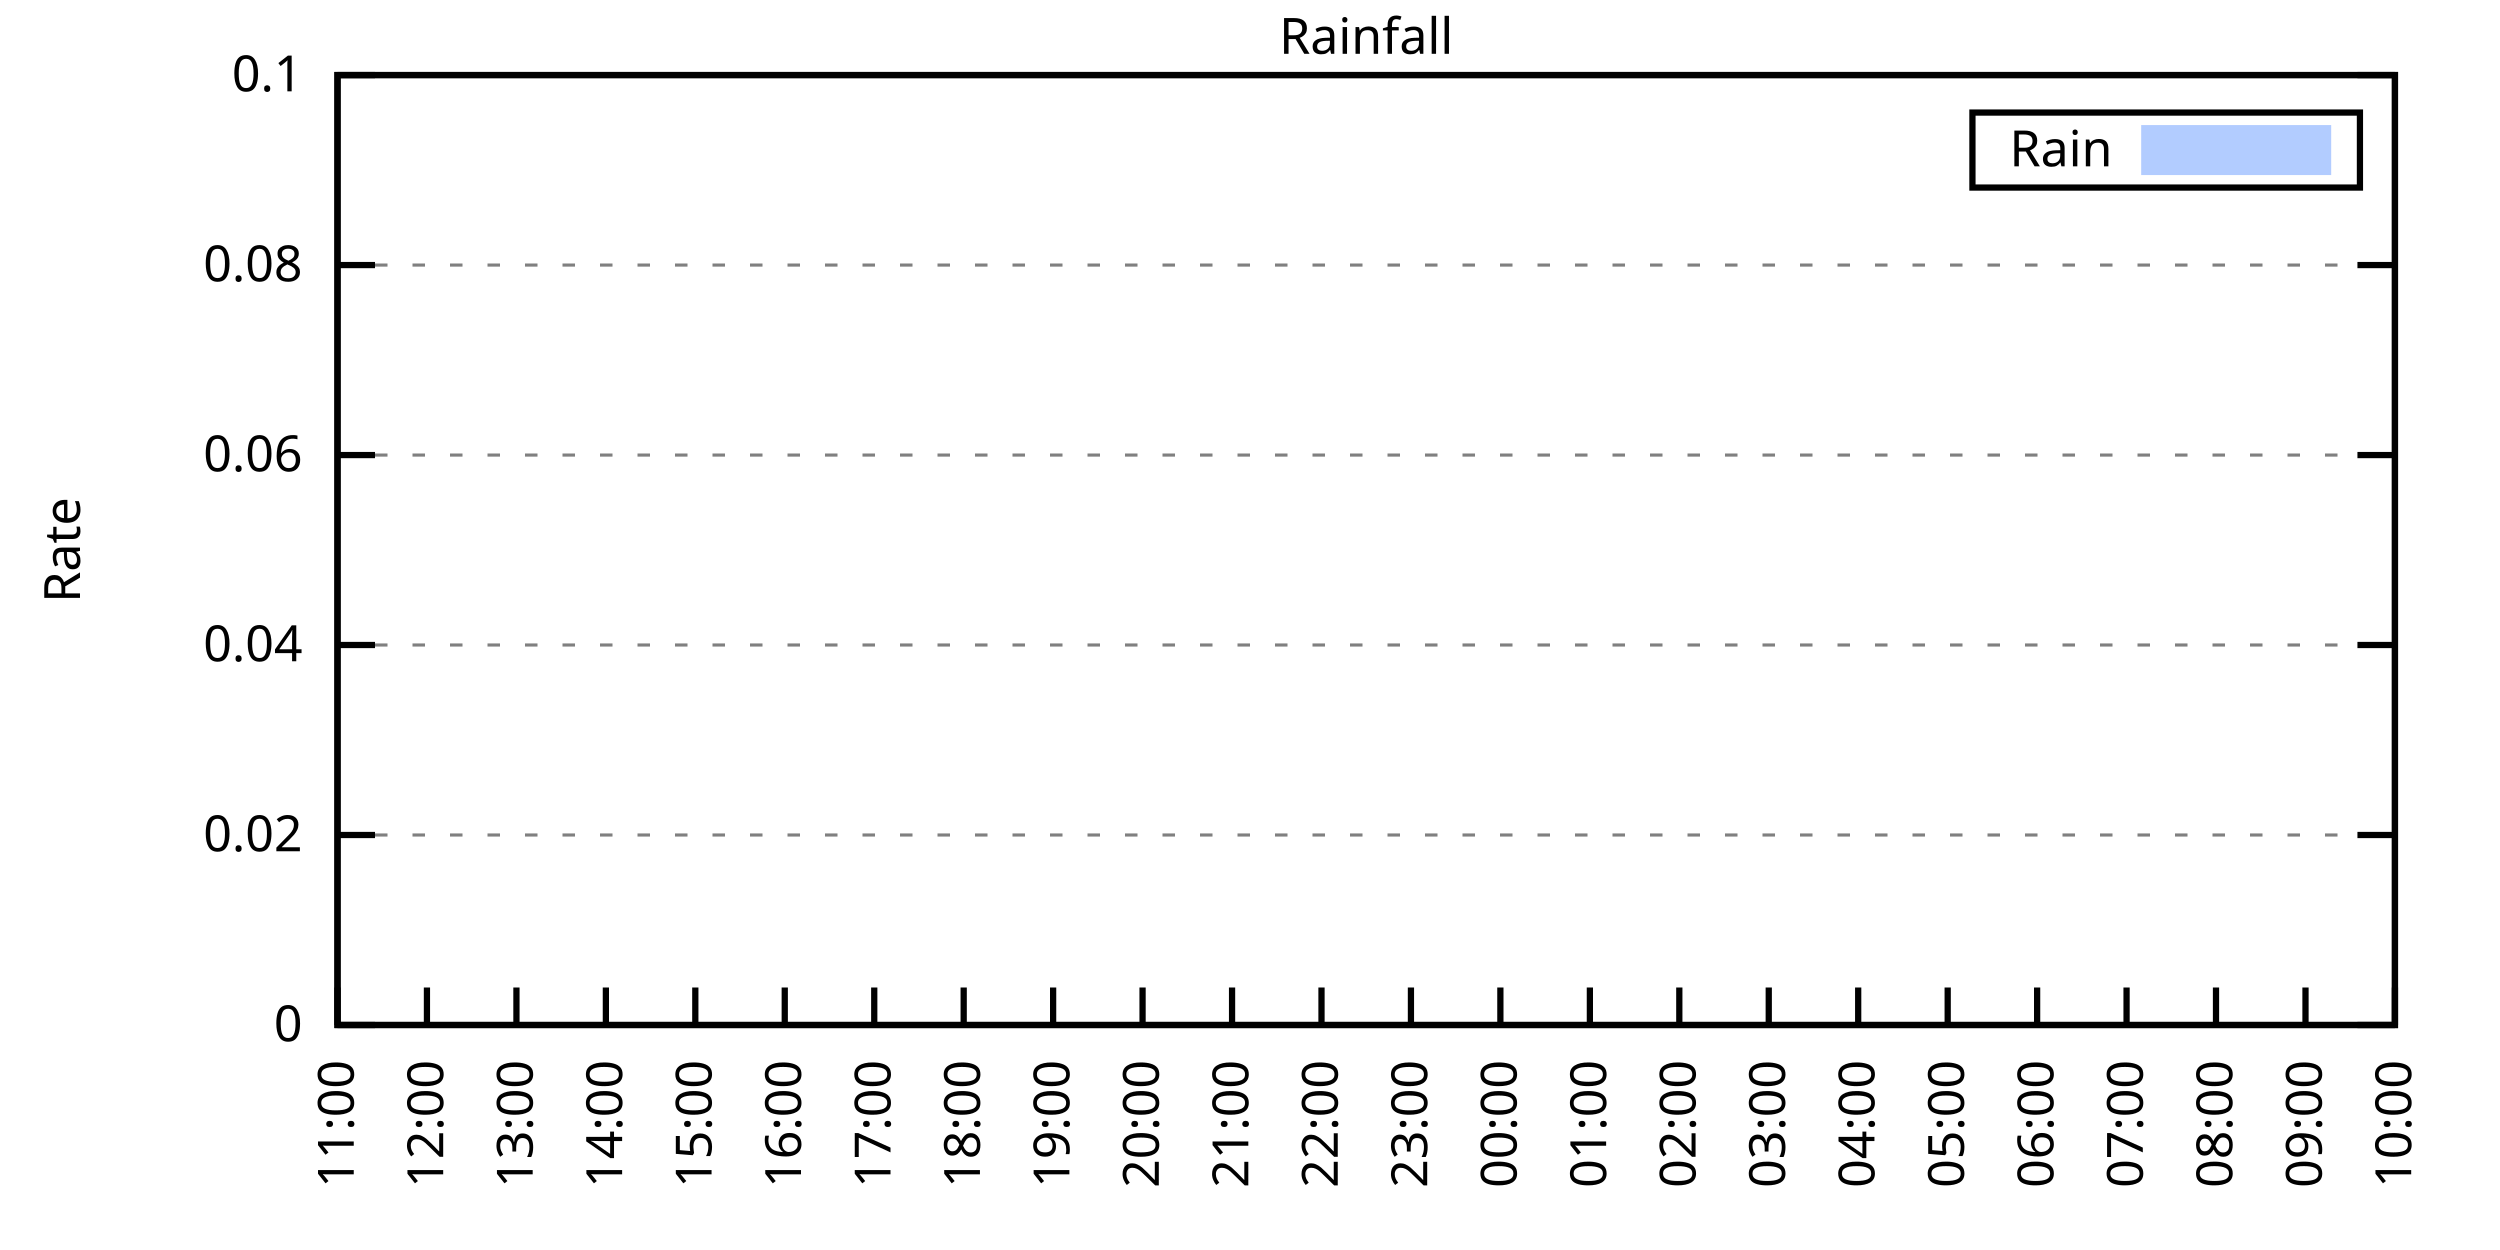
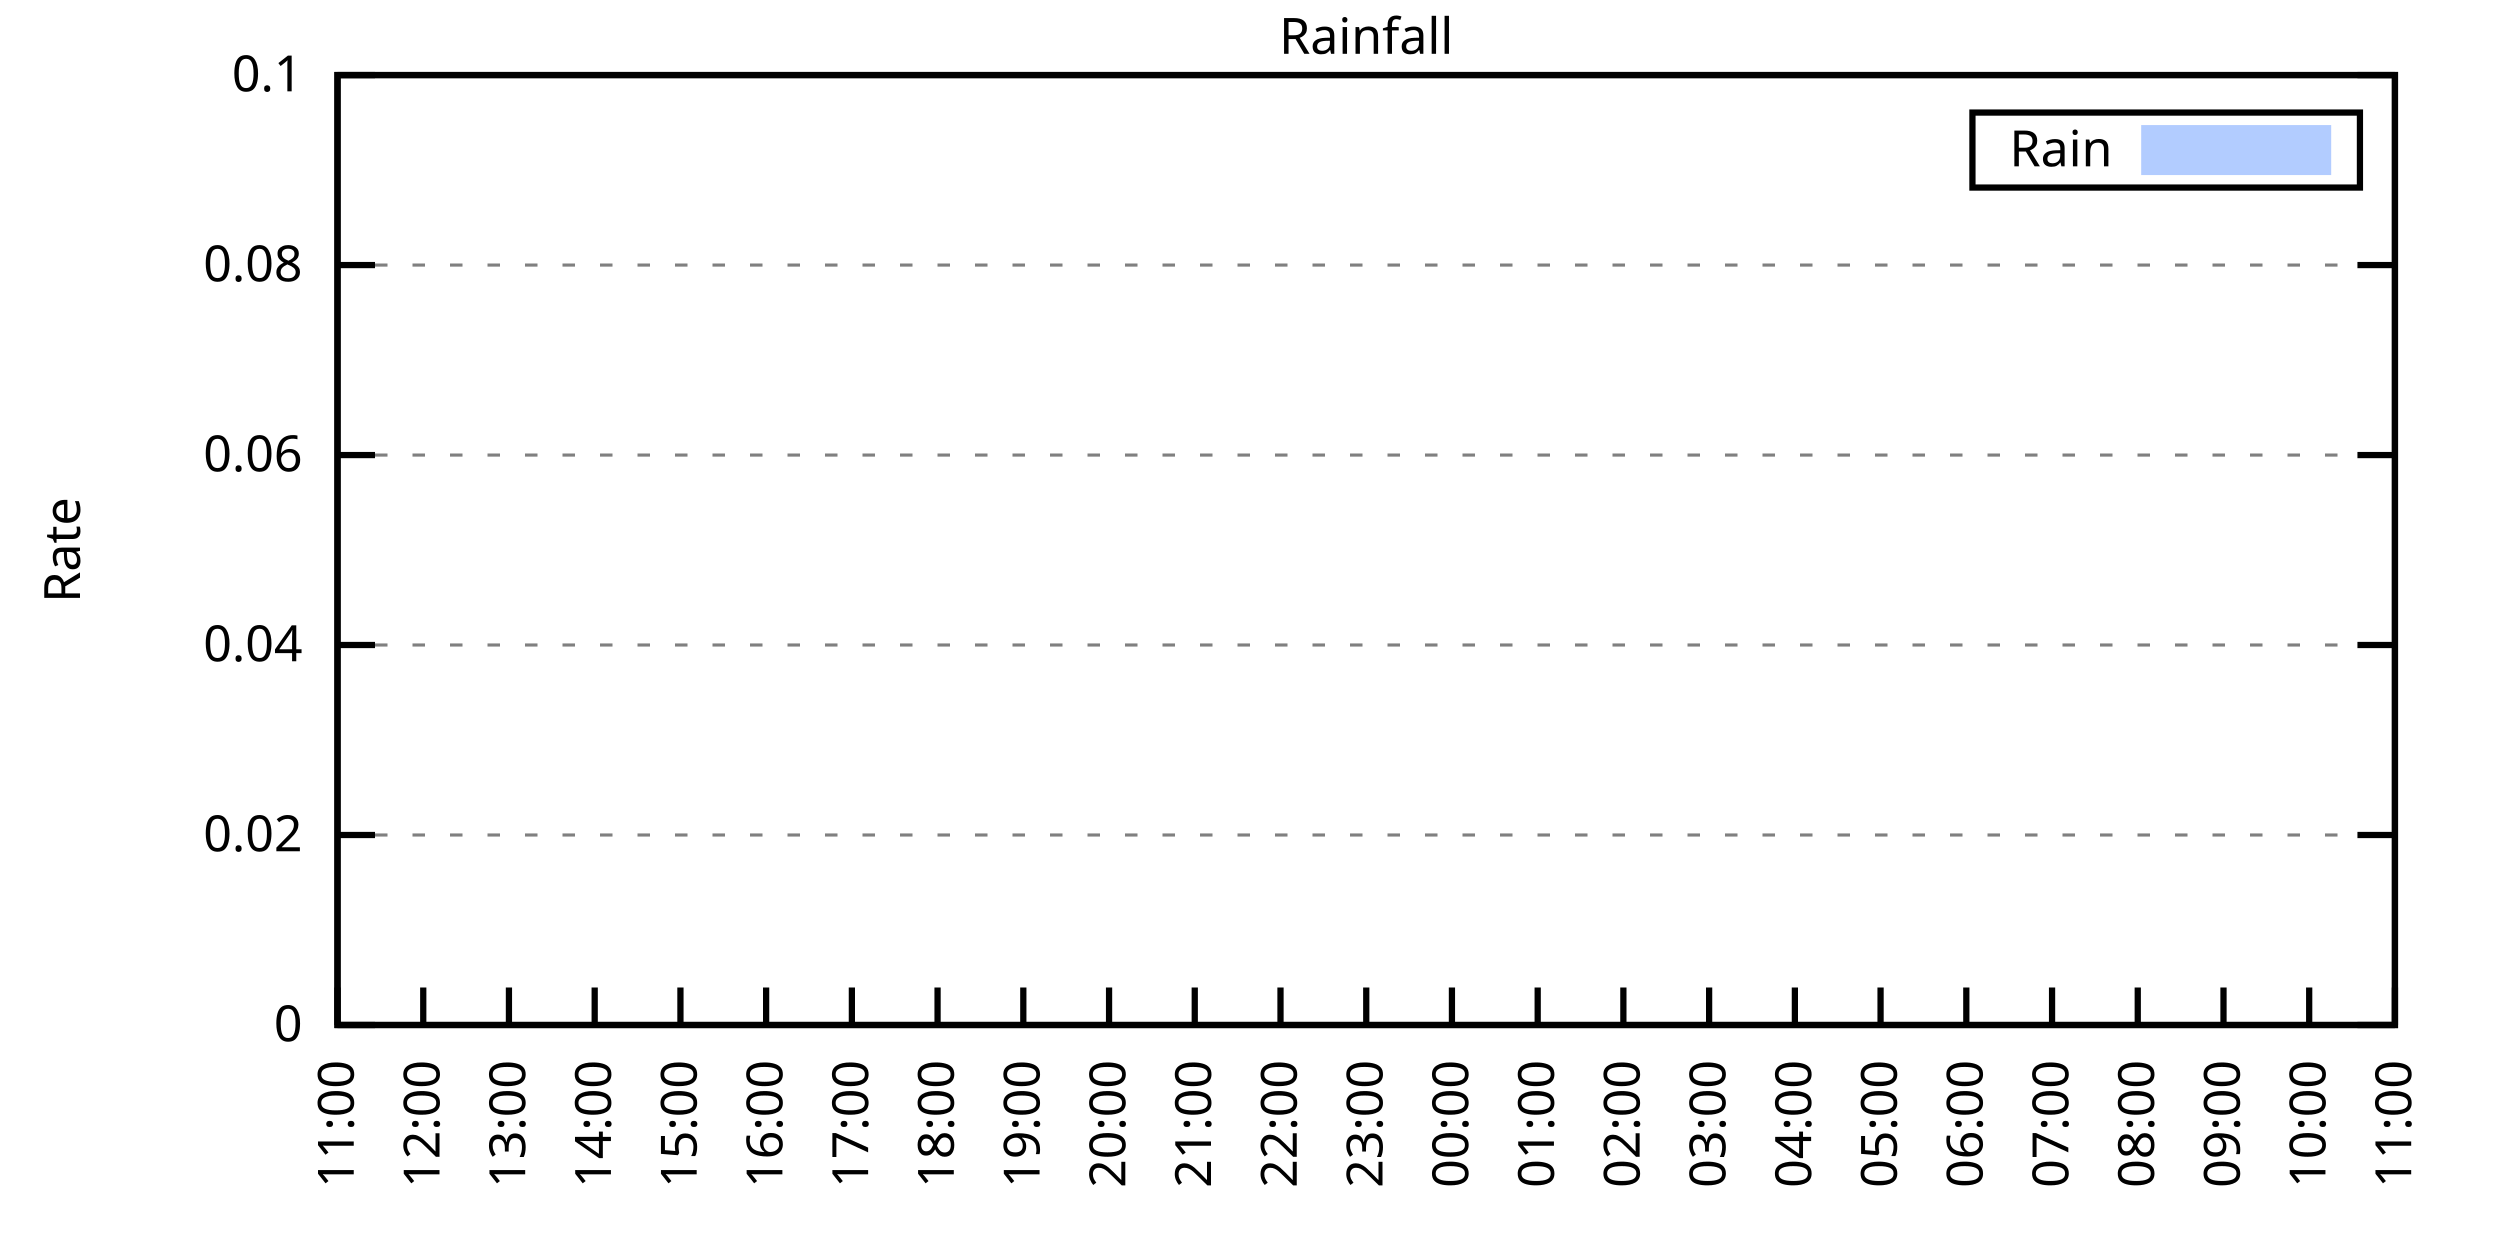
<svg xmlns="http://www.w3.org/2000/svg" xmlns:xlink="http://www.w3.org/1999/xlink" width="400" height="200" viewBox="0 0 400 200">
  <g id="gnuplot_canvas">
    <rect x="0" y="0" width="400" height="200" fill="none" />
    <defs>
      <circle id="gpDot" r="0.5" stroke-width="0.5" stroke="currentColor" />
      <path id="gpPt0" stroke-width="0.333" stroke="currentColor" d="M-1,0 h2 M0,-1 v2" />
      <path id="gpPt1" stroke-width="0.333" stroke="currentColor" d="M-1,-1 L1,1 M1,-1 L-1,1" />
      <path id="gpPt2" stroke-width="0.333" stroke="currentColor" d="M-1,0 L1,0 M0,-1 L0,1 M-1,-1 L1,1 M-1,1 L1,-1" />
      <rect id="gpPt3" stroke-width="0.333" stroke="currentColor" x="-1" y="-1" width="2" height="2" />
      <rect id="gpPt4" stroke-width="0.333" stroke="currentColor" fill="currentColor" x="-1" y="-1" width="2" height="2" />
      <circle id="gpPt5" stroke-width="0.333" stroke="currentColor" cx="0" cy="0" r="1" />
      <use xlink:href="#gpPt5" id="gpPt6" fill="currentColor" stroke="none" />
      <path id="gpPt7" stroke-width="0.333" stroke="currentColor" d="M0,-1.33 L-1.33,0.67 L1.33,0.67 z" />
      <use xlink:href="#gpPt7" id="gpPt8" fill="currentColor" stroke="none" />
      <use xlink:href="#gpPt7" id="gpPt9" stroke="currentColor" transform="rotate(180)" />
      <use xlink:href="#gpPt9" id="gpPt10" fill="currentColor" stroke="none" />
      <use xlink:href="#gpPt3" id="gpPt11" stroke="currentColor" transform="rotate(45)" />
      <use xlink:href="#gpPt11" id="gpPt12" fill="currentColor" stroke="none" />
      <path id="gpPt13" stroke-width="0.333" stroke="currentColor" d="M0,1.330 L1.265,0.411 L0.782,-1.067 L-0.782,-1.076 L-1.265,0.411 z" />
      <use xlink:href="#gpPt13" id="gpPt14" fill="currentColor" stroke="none" />
      <filter id="textbox" filterUnits="objectBoundingBox" x="0" y="0" height="1" width="1">
        <feFlood flood-color="white" flood-opacity="1" result="bgnd" />
        <feComposite in="SourceGraphic" in2="bgnd" operator="atop" />
      </filter>
      <filter id="greybox" filterUnits="objectBoundingBox" x="0" y="0" height="1" width="1">
        <feFlood flood-color="lightgrey" flood-opacity="1" result="grey" />
        <feComposite in="SourceGraphic" in2="grey" operator="atop" />
      </filter>
    </defs>
    <g fill="none" color="white" stroke="currentColor" stroke-width="1.00" stroke-linecap="butt" stroke-linejoin="miter">
</g>
    <g fill="none" color="black" stroke="currentColor" stroke-width="1.00" stroke-linecap="butt" stroke-linejoin="miter">
      <g stroke="none" shape-rendering="crispEdges">
        <polygon fill="rgb(255, 255, 255)" points="54.00,164.00 383.18,164.00 383.18,12.02 54.00,12.02 " />
      </g>
    </g>
    <g fill="none" color="black" stroke="currentColor" stroke-width="1.00" stroke-linecap="butt" stroke-linejoin="miter">
</g>
    <g fill="none" color="black" stroke="black" stroke-width="0.50" stroke-linecap="butt" stroke-linejoin="miter">
</g>
    <g fill="none" color="gray" stroke="currentColor" stroke-width="0.50" stroke-linecap="butt" stroke-linejoin="miter">
      <path stroke="gray" stroke-dasharray="2,4" class="gridline" d="M54.00,164.00 L383.19,164.00  " />
    </g>
    <g fill="none" color="gray" stroke="gray" stroke-width="1.00" stroke-linecap="butt" stroke-linejoin="miter">
</g>
    <g fill="none" color="black" stroke="currentColor" stroke-width="1.00" stroke-linecap="butt" stroke-linejoin="miter">
      <path stroke="black" d="M54.00,164.00 L60.00,164.00 M383.19,164.00 L377.19,164.00  " />
      <g transform="translate(48.40,166.60)" stroke="none" fill="black" font-family="Sans" font-size="8.00" text-anchor="end">
        <text>
          <tspan font-family="Sans"> 0</tspan>
        </text>
      </g>
    </g>
    <g fill="none" color="black" stroke="currentColor" stroke-width="1.00" stroke-linecap="butt" stroke-linejoin="miter">
</g>
    <g fill="none" color="black" stroke="black" stroke-width="0.50" stroke-linecap="butt" stroke-linejoin="miter">
</g>
    <g fill="none" color="gray" stroke="currentColor" stroke-width="0.50" stroke-linecap="butt" stroke-linejoin="miter">
      <path stroke="gray" stroke-dasharray="2,4" class="gridline" d="M54.00,133.60 L383.19,133.60  " />
    </g>
    <g fill="none" color="gray" stroke="gray" stroke-width="1.00" stroke-linecap="butt" stroke-linejoin="miter">
</g>
    <g fill="none" color="black" stroke="currentColor" stroke-width="1.00" stroke-linecap="butt" stroke-linejoin="miter">
      <path stroke="black" d="M54.00,133.60 L60.00,133.60 M383.19,133.60 L377.19,133.60  " />
      <g transform="translate(48.40,136.20)" stroke="none" fill="black" font-family="Sans" font-size="8.00" text-anchor="end">
        <text>
          <tspan font-family="Sans"> 0.02</tspan>
        </text>
      </g>
    </g>
    <g fill="none" color="black" stroke="currentColor" stroke-width="1.00" stroke-linecap="butt" stroke-linejoin="miter">
</g>
    <g fill="none" color="black" stroke="black" stroke-width="0.50" stroke-linecap="butt" stroke-linejoin="miter">
</g>
    <g fill="none" color="gray" stroke="currentColor" stroke-width="0.50" stroke-linecap="butt" stroke-linejoin="miter">
      <path stroke="gray" stroke-dasharray="2,4" class="gridline" d="M54.00,103.20 L383.19,103.20  " />
    </g>
    <g fill="none" color="gray" stroke="gray" stroke-width="1.00" stroke-linecap="butt" stroke-linejoin="miter">
</g>
    <g fill="none" color="black" stroke="currentColor" stroke-width="1.00" stroke-linecap="butt" stroke-linejoin="miter">
      <path stroke="black" d="M54.00,103.20 L60.00,103.20 M383.19,103.20 L377.19,103.20  " />
      <g transform="translate(48.40,105.80)" stroke="none" fill="black" font-family="Sans" font-size="8.00" text-anchor="end">
        <text>
          <tspan font-family="Sans"> 0.04</tspan>
        </text>
      </g>
    </g>
    <g fill="none" color="black" stroke="currentColor" stroke-width="1.00" stroke-linecap="butt" stroke-linejoin="miter">
</g>
    <g fill="none" color="black" stroke="black" stroke-width="0.50" stroke-linecap="butt" stroke-linejoin="miter">
</g>
    <g fill="none" color="gray" stroke="currentColor" stroke-width="0.50" stroke-linecap="butt" stroke-linejoin="miter">
      <path stroke="gray" stroke-dasharray="2,4" class="gridline" d="M54.00,72.81 L383.19,72.81  " />
    </g>
    <g fill="none" color="gray" stroke="gray" stroke-width="1.00" stroke-linecap="butt" stroke-linejoin="miter">
</g>
    <g fill="none" color="black" stroke="currentColor" stroke-width="1.00" stroke-linecap="butt" stroke-linejoin="miter">
      <path stroke="black" d="M54.00,72.81 L60.00,72.81 M383.19,72.81 L377.19,72.81  " />
      <g transform="translate(48.40,75.41)" stroke="none" fill="black" font-family="Sans" font-size="8.00" text-anchor="end">
        <text>
          <tspan font-family="Sans"> 0.06</tspan>
        </text>
      </g>
    </g>
    <g fill="none" color="black" stroke="currentColor" stroke-width="1.00" stroke-linecap="butt" stroke-linejoin="miter">
</g>
    <g fill="none" color="black" stroke="black" stroke-width="0.50" stroke-linecap="butt" stroke-linejoin="miter">
</g>
    <g fill="none" color="gray" stroke="currentColor" stroke-width="0.50" stroke-linecap="butt" stroke-linejoin="miter">
      <path stroke="gray" stroke-dasharray="2,4" class="gridline" d="M54.00,42.41 L383.19,42.41  " />
    </g>
    <g fill="none" color="gray" stroke="gray" stroke-width="1.00" stroke-linecap="butt" stroke-linejoin="miter">
</g>
    <g fill="none" color="black" stroke="currentColor" stroke-width="1.00" stroke-linecap="butt" stroke-linejoin="miter">
      <path stroke="black" d="M54.00,42.41 L60.00,42.41 M383.19,42.41 L377.19,42.41  " />
      <g transform="translate(48.40,45.01)" stroke="none" fill="black" font-family="Sans" font-size="8.00" text-anchor="end">
        <text>
          <tspan font-family="Sans"> 0.08</tspan>
        </text>
      </g>
    </g>
    <g fill="none" color="black" stroke="currentColor" stroke-width="1.00" stroke-linecap="butt" stroke-linejoin="miter">
</g>
    <g fill="none" color="black" stroke="black" stroke-width="0.50" stroke-linecap="butt" stroke-linejoin="miter">
</g>
    <g fill="none" color="gray" stroke="currentColor" stroke-width="0.50" stroke-linecap="butt" stroke-linejoin="miter">
      <path stroke="gray" stroke-dasharray="2,4" class="gridline" d="M54.00,12.01 L383.19,12.01  " />
    </g>
    <g fill="none" color="gray" stroke="gray" stroke-width="1.00" stroke-linecap="butt" stroke-linejoin="miter">
</g>
    <g fill="none" color="black" stroke="currentColor" stroke-width="1.00" stroke-linecap="butt" stroke-linejoin="miter">
      <path stroke="black" d="M54.00,12.01 L60.00,12.01 M383.19,12.01 L377.19,12.01  " />
      <g transform="translate(48.40,14.61)" stroke="none" fill="black" font-family="Sans" font-size="8.00" text-anchor="end">
        <text>
          <tspan font-family="Sans"> 0.1</tspan>
        </text>
      </g>
    </g>
    <g fill="none" color="black" stroke="currentColor" stroke-width="1.00" stroke-linecap="butt" stroke-linejoin="miter">
      <path stroke="black" d="M54.00,164.00 L54.00,158.00  " />
      <g transform="translate(56.60,169.60) rotate(270.00)" stroke="none" fill="black" font-family="Sans" font-size="8.00" text-anchor="end">
        <text>
          <tspan font-family="Sans">11:00</tspan>
        </text>
      </g>
    </g>
    <g fill="none" color="black" stroke="currentColor" stroke-width="1.00" stroke-linecap="butt" stroke-linejoin="miter">
-       <path stroke="black" d="M68.31,164.00 L68.31,158.00  " />
-       <g transform="translate(70.91,169.60) rotate(270.00)" stroke="none" fill="black" font-family="Sans" font-size="8.00" text-anchor="end">
+       <path stroke="black" d="M67.72,164.00 L67.72,158.00  " />
+       <g transform="translate(70.32,169.60) rotate(270.00)" stroke="none" fill="black" font-family="Sans" font-size="8.00" text-anchor="end">
        <text>
          <tspan font-family="Sans">12:00</tspan>
        </text>
      </g>
    </g>
    <g fill="none" color="black" stroke="currentColor" stroke-width="1.00" stroke-linecap="butt" stroke-linejoin="miter">
-       <path stroke="black" d="M82.63,164.00 L82.63,158.00  " />
-       <g transform="translate(85.23,169.60) rotate(270.00)" stroke="none" fill="black" font-family="Sans" font-size="8.00" text-anchor="end">
+       <path stroke="black" d="M81.43,164.00 L81.43,158.00  " />
+       <g transform="translate(84.03,169.60) rotate(270.00)" stroke="none" fill="black" font-family="Sans" font-size="8.00" text-anchor="end">
        <text>
          <tspan font-family="Sans">13:00</tspan>
        </text>
      </g>
    </g>
    <g fill="none" color="black" stroke="currentColor" stroke-width="1.00" stroke-linecap="butt" stroke-linejoin="miter">
-       <path stroke="black" d="M96.94,164.00 L96.94,158.00  " />
-       <g transform="translate(99.54,169.60) rotate(270.00)" stroke="none" fill="black" font-family="Sans" font-size="8.00" text-anchor="end">
+       <path stroke="black" d="M95.15,164.00 L95.15,158.00  " />
+       <g transform="translate(97.75,169.60) rotate(270.00)" stroke="none" fill="black" font-family="Sans" font-size="8.00" text-anchor="end">
        <text>
          <tspan font-family="Sans">14:00</tspan>
        </text>
      </g>
    </g>
    <g fill="none" color="black" stroke="currentColor" stroke-width="1.00" stroke-linecap="butt" stroke-linejoin="miter">
-       <path stroke="black" d="M111.25,164.00 L111.25,158.00  " />
-       <g transform="translate(113.85,169.60) rotate(270.00)" stroke="none" fill="black" font-family="Sans" font-size="8.00" text-anchor="end">
+       <path stroke="black" d="M108.87,164.00 L108.87,158.00  " />
+       <g transform="translate(111.47,169.60) rotate(270.00)" stroke="none" fill="black" font-family="Sans" font-size="8.00" text-anchor="end">
        <text>
          <tspan font-family="Sans">15:00</tspan>
        </text>
      </g>
    </g>
    <g fill="none" color="black" stroke="currentColor" stroke-width="1.00" stroke-linecap="butt" stroke-linejoin="miter">
-       <path stroke="black" d="M125.56,164.00 L125.56,158.00  " />
-       <g transform="translate(128.16,169.60) rotate(270.00)" stroke="none" fill="black" font-family="Sans" font-size="8.00" text-anchor="end">
+       <path stroke="black" d="M122.58,164.00 L122.58,158.00  " />
+       <g transform="translate(125.18,169.60) rotate(270.00)" stroke="none" fill="black" font-family="Sans" font-size="8.00" text-anchor="end">
        <text>
          <tspan font-family="Sans">16:00</tspan>
        </text>
      </g>
    </g>
    <g fill="none" color="black" stroke="currentColor" stroke-width="1.00" stroke-linecap="butt" stroke-linejoin="miter">
-       <path stroke="black" d="M139.88,164.00 L139.88,158.00  " />
-       <g transform="translate(142.48,169.60) rotate(270.00)" stroke="none" fill="black" font-family="Sans" font-size="8.00" text-anchor="end">
+       <path stroke="black" d="M136.30,164.00 L136.30,158.00  " />
+       <g transform="translate(138.90,169.60) rotate(270.00)" stroke="none" fill="black" font-family="Sans" font-size="8.00" text-anchor="end">
        <text>
          <tspan font-family="Sans">17:00</tspan>
        </text>
      </g>
    </g>
    <g fill="none" color="black" stroke="currentColor" stroke-width="1.00" stroke-linecap="butt" stroke-linejoin="miter">
-       <path stroke="black" d="M154.19,164.00 L154.19,158.00  " />
-       <g transform="translate(156.79,169.60) rotate(270.00)" stroke="none" fill="black" font-family="Sans" font-size="8.00" text-anchor="end">
+       <path stroke="black" d="M150.01,164.00 L150.01,158.00  " />
+       <g transform="translate(152.61,169.60) rotate(270.00)" stroke="none" fill="black" font-family="Sans" font-size="8.00" text-anchor="end">
        <text>
          <tspan font-family="Sans">18:00</tspan>
        </text>
      </g>
    </g>
    <g fill="none" color="black" stroke="currentColor" stroke-width="1.00" stroke-linecap="butt" stroke-linejoin="miter">
-       <path stroke="black" d="M168.50,164.00 L168.50,158.00  " />
-       <g transform="translate(171.10,169.60) rotate(270.00)" stroke="none" fill="black" font-family="Sans" font-size="8.00" text-anchor="end">
+       <path stroke="black" d="M163.73,164.00 L163.73,158.00  " />
+       <g transform="translate(166.33,169.60) rotate(270.00)" stroke="none" fill="black" font-family="Sans" font-size="8.00" text-anchor="end">
        <text>
          <tspan font-family="Sans">19:00</tspan>
        </text>
      </g>
    </g>
    <g fill="none" color="black" stroke="currentColor" stroke-width="1.00" stroke-linecap="butt" stroke-linejoin="miter">
-       <path stroke="black" d="M182.81,164.00 L182.81,158.00  " />
-       <g transform="translate(185.41,169.60) rotate(270.00)" stroke="none" fill="black" font-family="Sans" font-size="8.00" text-anchor="end">
+       <path stroke="black" d="M177.45,164.00 L177.45,158.00  " />
+       <g transform="translate(180.05,169.60) rotate(270.00)" stroke="none" fill="black" font-family="Sans" font-size="8.00" text-anchor="end">
        <text>
          <tspan font-family="Sans">20:00</tspan>
        </text>
      </g>
    </g>
    <g fill="none" color="black" stroke="currentColor" stroke-width="1.00" stroke-linecap="butt" stroke-linejoin="miter">
-       <path stroke="black" d="M197.13,164.00 L197.13,158.00  " />
-       <g transform="translate(199.73,169.60) rotate(270.00)" stroke="none" fill="black" font-family="Sans" font-size="8.00" text-anchor="end">
+       <path stroke="black" d="M191.16,164.00 L191.16,158.00  " />
+       <g transform="translate(193.76,169.60) rotate(270.00)" stroke="none" fill="black" font-family="Sans" font-size="8.00" text-anchor="end">
        <text>
          <tspan font-family="Sans">21:00</tspan>
        </text>
      </g>
    </g>
    <g fill="none" color="black" stroke="currentColor" stroke-width="1.00" stroke-linecap="butt" stroke-linejoin="miter">
-       <path stroke="black" d="M211.44,164.00 L211.44,158.00  " />
-       <g transform="translate(214.04,169.60) rotate(270.00)" stroke="none" fill="black" font-family="Sans" font-size="8.00" text-anchor="end">
+       <path stroke="black" d="M204.88,164.00 L204.88,158.00  " />
+       <g transform="translate(207.48,169.60) rotate(270.00)" stroke="none" fill="black" font-family="Sans" font-size="8.00" text-anchor="end">
        <text>
          <tspan font-family="Sans">22:00</tspan>
        </text>
      </g>
    </g>
    <g fill="none" color="black" stroke="currentColor" stroke-width="1.00" stroke-linecap="butt" stroke-linejoin="miter">
-       <path stroke="black" d="M225.75,164.00 L225.75,158.00  " />
-       <g transform="translate(228.35,169.60) rotate(270.00)" stroke="none" fill="black" font-family="Sans" font-size="8.00" text-anchor="end">
+       <path stroke="black" d="M218.60,164.00 L218.60,158.00  " />
+       <g transform="translate(221.20,169.60) rotate(270.00)" stroke="none" fill="black" font-family="Sans" font-size="8.00" text-anchor="end">
        <text>
          <tspan font-family="Sans">23:00</tspan>
        </text>
      </g>
    </g>
    <g fill="none" color="black" stroke="currentColor" stroke-width="1.00" stroke-linecap="butt" stroke-linejoin="miter">
-       <path stroke="black" d="M240.06,164.00 L240.06,158.00  " />
-       <g transform="translate(242.66,169.60) rotate(270.00)" stroke="none" fill="black" font-family="Sans" font-size="8.00" text-anchor="end">
+       <path stroke="black" d="M232.31,164.00 L232.31,158.00  " />
+       <g transform="translate(234.91,169.60) rotate(270.00)" stroke="none" fill="black" font-family="Sans" font-size="8.00" text-anchor="end">
        <text>
          <tspan font-family="Sans">00:00</tspan>
        </text>
      </g>
    </g>
    <g fill="none" color="black" stroke="currentColor" stroke-width="1.00" stroke-linecap="butt" stroke-linejoin="miter">
-       <path stroke="black" d="M254.38,164.00 L254.38,158.00  " />
-       <g transform="translate(256.98,169.60) rotate(270.00)" stroke="none" fill="black" font-family="Sans" font-size="8.00" text-anchor="end">
+       <path stroke="black" d="M246.03,164.00 L246.03,158.00  " />
+       <g transform="translate(248.63,169.60) rotate(270.00)" stroke="none" fill="black" font-family="Sans" font-size="8.00" text-anchor="end">
        <text>
          <tspan font-family="Sans">01:00</tspan>
        </text>
      </g>
    </g>
    <g fill="none" color="black" stroke="currentColor" stroke-width="1.00" stroke-linecap="butt" stroke-linejoin="miter">
-       <path stroke="black" d="M268.69,164.00 L268.69,158.00  " />
-       <g transform="translate(271.29,169.60) rotate(270.00)" stroke="none" fill="black" font-family="Sans" font-size="8.00" text-anchor="end">
+       <path stroke="black" d="M259.74,164.00 L259.74,158.00  " />
+       <g transform="translate(262.34,169.60) rotate(270.00)" stroke="none" fill="black" font-family="Sans" font-size="8.00" text-anchor="end">
        <text>
          <tspan font-family="Sans">02:00</tspan>
        </text>
      </g>
    </g>
    <g fill="none" color="black" stroke="currentColor" stroke-width="1.00" stroke-linecap="butt" stroke-linejoin="miter">
-       <path stroke="black" d="M283.00,164.00 L283.00,158.00  " />
-       <g transform="translate(285.60,169.60) rotate(270.00)" stroke="none" fill="black" font-family="Sans" font-size="8.00" text-anchor="end">
+       <path stroke="black" d="M273.46,164.00 L273.46,158.00  " />
+       <g transform="translate(276.06,169.60) rotate(270.00)" stroke="none" fill="black" font-family="Sans" font-size="8.00" text-anchor="end">
        <text>
          <tspan font-family="Sans">03:00</tspan>
        </text>
      </g>
    </g>
    <g fill="none" color="black" stroke="currentColor" stroke-width="1.00" stroke-linecap="butt" stroke-linejoin="miter">
-       <path stroke="black" d="M297.31,164.00 L297.31,158.00  " />
-       <g transform="translate(299.91,169.60) rotate(270.00)" stroke="none" fill="black" font-family="Sans" font-size="8.00" text-anchor="end">
+       <path stroke="black" d="M287.18,164.00 L287.18,158.00  " />
+       <g transform="translate(289.78,169.60) rotate(270.00)" stroke="none" fill="black" font-family="Sans" font-size="8.00" text-anchor="end">
        <text>
          <tspan font-family="Sans">04:00</tspan>
        </text>
      </g>
    </g>
    <g fill="none" color="black" stroke="currentColor" stroke-width="1.00" stroke-linecap="butt" stroke-linejoin="miter">
-       <path stroke="black" d="M311.63,164.00 L311.63,158.00  " />
-       <g transform="translate(314.23,169.60) rotate(270.00)" stroke="none" fill="black" font-family="Sans" font-size="8.00" text-anchor="end">
+       <path stroke="black" d="M300.89,164.00 L300.89,158.00  " />
+       <g transform="translate(303.49,169.60) rotate(270.00)" stroke="none" fill="black" font-family="Sans" font-size="8.00" text-anchor="end">
        <text>
          <tspan font-family="Sans">05:00</tspan>
        </text>
      </g>
    </g>
    <g fill="none" color="black" stroke="currentColor" stroke-width="1.00" stroke-linecap="butt" stroke-linejoin="miter">
-       <path stroke="black" d="M325.94,164.00 L325.94,158.00  " />
-       <g transform="translate(328.54,169.60) rotate(270.00)" stroke="none" fill="black" font-family="Sans" font-size="8.00" text-anchor="end">
+       <path stroke="black" d="M314.61,164.00 L314.61,158.00  " />
+       <g transform="translate(317.21,169.60) rotate(270.00)" stroke="none" fill="black" font-family="Sans" font-size="8.00" text-anchor="end">
        <text>
          <tspan font-family="Sans">06:00</tspan>
        </text>
      </g>
    </g>
    <g fill="none" color="black" stroke="currentColor" stroke-width="1.00" stroke-linecap="butt" stroke-linejoin="miter">
-       <path stroke="black" d="M340.25,164.00 L340.25,158.00  " />
-       <g transform="translate(342.85,169.60) rotate(270.00)" stroke="none" fill="black" font-family="Sans" font-size="8.00" text-anchor="end">
+       <path stroke="black" d="M328.33,164.00 L328.33,158.00  " />
+       <g transform="translate(330.93,169.60) rotate(270.00)" stroke="none" fill="black" font-family="Sans" font-size="8.00" text-anchor="end">
        <text>
          <tspan font-family="Sans">07:00</tspan>
        </text>
      </g>
    </g>
    <g fill="none" color="black" stroke="currentColor" stroke-width="1.00" stroke-linecap="butt" stroke-linejoin="miter">
-       <path stroke="black" d="M354.56,164.00 L354.56,158.00  " />
-       <g transform="translate(357.16,169.60) rotate(270.00)" stroke="none" fill="black" font-family="Sans" font-size="8.00" text-anchor="end">
+       <path stroke="black" d="M342.04,164.00 L342.04,158.00  " />
+       <g transform="translate(344.64,169.60) rotate(270.00)" stroke="none" fill="black" font-family="Sans" font-size="8.00" text-anchor="end">
        <text>
          <tspan font-family="Sans">08:00</tspan>
        </text>
      </g>
    </g>
    <g fill="none" color="black" stroke="currentColor" stroke-width="1.00" stroke-linecap="butt" stroke-linejoin="miter">
-       <path stroke="black" d="M368.88,164.00 L368.88,158.00  " />
-       <g transform="translate(371.48,169.60) rotate(270.00)" stroke="none" fill="black" font-family="Sans" font-size="8.00" text-anchor="end">
+       <path stroke="black" d="M355.76,164.00 L355.76,158.00  " />
+       <g transform="translate(358.36,169.60) rotate(270.00)" stroke="none" fill="black" font-family="Sans" font-size="8.00" text-anchor="end">
        <text>
          <tspan font-family="Sans">09:00</tspan>
+         </text>
+       </g>
+     </g>
+     <g fill="none" color="black" stroke="currentColor" stroke-width="1.00" stroke-linecap="butt" stroke-linejoin="miter">
+       <path stroke="black" d="M369.47,164.00 L369.47,158.00  " />
+       <g transform="translate(372.07,169.60) rotate(270.00)" stroke="none" fill="black" font-family="Sans" font-size="8.00" text-anchor="end">
+         <text>
+           <tspan font-family="Sans">10:00</tspan>
        </text>
      </g>
    </g>
    <g fill="none" color="black" stroke="currentColor" stroke-width="1.00" stroke-linecap="butt" stroke-linejoin="miter">
      <path stroke="black" d="M383.19,164.00 L383.19,158.00  " />
      <g transform="translate(385.79,169.60) rotate(270.00)" stroke="none" fill="black" font-family="Sans" font-size="8.00" text-anchor="end">
        <text>
-           <tspan font-family="Sans">10:00</tspan>
+           <tspan font-family="Sans">11:00</tspan>
        </text>
      </g>
    </g>
    <g fill="none" color="black" stroke="currentColor" stroke-width="1.00" stroke-linecap="butt" stroke-linejoin="miter">
</g>
    <g fill="none" color="black" stroke="currentColor" stroke-width="1.00" stroke-linecap="butt" stroke-linejoin="miter">
      <path stroke="black" d="M54.00,12.01 L54.00,164.00 L383.19,164.00 L383.19,12.01 L54.00,12.01 Z  " />
    </g>
    <g fill="none" color="black" stroke="currentColor" stroke-width="1.00" stroke-linecap="butt" stroke-linejoin="miter">
</g>
    <g fill="none" color="black" stroke="currentColor" stroke-width="1.00" stroke-linecap="butt" stroke-linejoin="miter">
      <path stroke="black" d="M315.59,30.01 L315.59,18.01 L377.59,18.01 L377.59,30.01 L315.59,30.01 Z  " />
    </g>
    <g id="Rainfall_plot_1">
      <g fill="none" color="white" stroke="black" stroke-width="2.00" stroke-linecap="butt" stroke-linejoin="miter">
</g>
      <g fill="none" color="black" stroke="currentColor" stroke-width="2.00" stroke-linecap="butt" stroke-linejoin="miter">
        <g transform="translate(337.99,26.61)" stroke="none" fill="black" font-family="Sans" font-size="8.00" text-anchor="end">
          <text>
            <tspan font-family="Sans">Rain</tspan>
          </text>
        </g>
      </g>
      <g fill="none" color="black" stroke="currentColor" stroke-width="2.00" stroke-linecap="butt" stroke-linejoin="miter">
        <g stroke="none" shape-rendering="crispEdges">
          <polygon fill="rgb(178, 204, 255)" points="343.59,27.01 371.99,27.01 371.99,21.01 343.59,21.01 " />
        </g>
        <path stroke="rgb(178, 204, 255)" d="M343.59,27.01 L371.99,27.01 L371.99,21.01 L343.59,21.01 L343.59,27.01 Z  " />
      </g>
      <g fill="none" color="black" stroke="currentColor" stroke-width="2.00" stroke-linecap="butt" stroke-linejoin="miter">
        <g stroke="none" shape-rendering="crispEdges">
-           <polygon fill="rgb(178, 204, 255)" points="54.48,164.00 54.95,164.00 55.43,164.00 55.91,164.00 56.39,164.00 56.86,164.00 57.34,164.00 57.82,164.00 58.29,164.00 58.77,164.00 59.25,164.00 59.73,164.00 60.20,164.00 60.68,164.00 61.16,164.00 61.63,164.00 62.11,164.00 62.59,164.00 63.06,164.00 63.54,164.00 64.02,164.00 64.50,164.00 64.97,164.00 65.45,164.00 65.93,164.00 66.40,164.00 66.88,164.00 67.36,164.00 67.84,164.00 68.31,164.00 68.79,164.00 69.27,164.00 69.74,164.00 70.22,164.00 70.70,164.00 71.18,164.00 71.65,164.00 72.13,164.00 72.61,164.00 73.08,164.00 73.56,164.00 74.04,164.00 74.51,164.00 74.99,164.00 75.47,164.00 75.95,164.00 76.42,164.00 76.90,164.00 77.38,164.00 77.85,164.00 78.33,164.00 78.81,164.00 79.29,164.00 79.76,164.00 80.24,164.00 80.72,164.00 81.19,164.00 81.67,164.00 82.15,164.00 82.63,164.00 83.10,164.00 83.58,164.00 84.06,164.00 84.53,164.00 85.01,164.00 85.49,164.00 85.96,164.00 86.44,164.00 86.92,164.00 87.40,164.00 87.87,164.00 88.35,164.00 88.83,164.00 89.30,164.00 89.78,164.00 90.26,164.00 90.74,164.00 91.21,164.00 91.69,164.00 92.17,164.00 92.64,164.00 93.12,164.00 93.60,164.00 94.08,164.00 94.55,164.00 95.03,164.00 95.51,164.00 95.98,164.00 96.46,164.00 96.94,164.00 97.41,164.00 97.89,164.00 98.37,164.00 98.85,164.00 99.32,164.00 99.80,164.00 100.28,164.00 100.75,164.00 101.23,164.00 101.71,164.00 102.19,164.00 102.66,164.00 103.14,164.00 103.62,164.00 104.09,164.00 104.57,164.00 105.05,164.00 105.53,164.00 106.00,164.00 106.48,164.00 106.96,164.00 107.43,164.00 107.91,164.00 108.39,164.00 108.87,164.00 109.34,164.00 109.82,164.00 110.30,164.00 110.77,164.00 111.25,164.00 111.73,164.00 112.20,164.00 112.68,164.00 113.16,164.00 113.64,164.00 114.11,164.00 114.59,164.00 115.07,164.00 115.54,164.00 116.02,164.00 116.50,164.00 116.98,164.00 117.45,164.00 117.93,164.00 118.41,164.00 118.88,164.00 119.36,164.00 119.84,164.00 120.32,164.00 120.79,164.00 121.27,164.00 121.75,164.00 122.22,164.00 122.70,164.00 123.18,164.00 123.65,164.00 124.13,164.00 124.61,164.00 125.09,164.00 125.56,164.00 126.04,164.00 126.52,164.00 126.99,164.00 127.47,164.00 127.95,164.00 128.43,164.00 128.90,164.00 129.38,164.00 129.86,164.00 130.33,164.00 130.81,164.00 131.29,164.00 131.77,164.00 132.24,164.00 132.72,164.00 133.20,164.00 133.67,164.00 134.15,164.00 134.63,164.00 135.10,164.00 135.58,164.00 136.06,164.00 136.54,164.00 137.01,164.00 137.49,164.00 137.97,164.00 138.44,164.00 138.92,164.00 139.40,164.00 139.88,164.00 140.35,164.00 140.83,164.00 141.31,164.00 141.78,164.00 142.26,164.00 142.74,164.00 143.22,164.00 143.69,164.00 144.17,164.00 144.65,164.00 145.12,164.00 145.60,164.00 146.08,164.00 146.55,164.00 147.03,164.00 147.51,164.00 147.99,164.00 148.46,164.00 148.94,164.00 149.42,164.00 149.89,164.00 150.37,164.00 150.85,164.00 151.33,164.00 151.80,164.00 152.28,164.00 152.76,164.00 153.23,164.00 153.71,164.00 154.19,164.00 154.67,164.00 155.14,164.00 155.62,164.00 156.10,164.00 156.57,164.00 157.05,164.00 157.53,164.00 158.00,164.00 158.48,164.00 158.96,164.00 159.44,164.00 159.91,164.00 160.39,164.00 160.87,164.00 161.34,164.00 161.82,164.00 162.30,164.00 162.78,164.00 163.25,164.00 163.73,164.00 164.21,164.00 164.68,164.00 165.16,164.00 165.64,164.00 166.12,164.00 166.59,164.00 167.07,164.00 167.55,164.00 168.02,164.00 168.50,164.00 168.98,164.00 169.46,164.00 169.93,164.00 170.41,164.00 170.89,164.00 171.36,164.00 171.84,164.00 172.32,164.00 172.79,164.00 173.27,164.00 173.75,164.00 174.23,164.00 174.70,164.00 175.18,164.00 175.66,164.00 176.13,164.00 176.61,164.00 177.09,164.00 177.57,164.00 178.04,164.00 178.52,164.00 179.00,164.00 179.47,164.00 179.95,164.00 180.43,164.00 180.91,164.00 181.38,164.00 181.86,164.00 182.34,164.00 182.81,164.00 183.29,164.00 183.77,164.00 184.24,164.00 184.72,164.00 185.20,164.00 185.68,164.00 186.15,164.00 186.63,164.00 187.11,164.00 187.58,164.00 188.06,164.00 188.54,164.00 189.02,164.00 189.49,164.00 189.97,164.00 190.45,164.00 190.92,164.00 191.40,164.00 191.88,164.00 192.36,164.00 192.83,164.00 193.31,164.00 193.79,164.00 194.26,164.00 194.74,164.00 195.22,164.00 195.69,164.00 196.17,164.00 196.65,164.00 197.13,164.00 197.60,164.00 198.08,164.00 198.56,164.00 199.03,164.00 199.51,164.00 199.99,164.00 200.47,164.00 200.94,164.00 201.42,164.00 201.90,164.00 202.37,164.00 202.85,164.00 203.33,164.00 203.81,164.00 204.28,164.00 204.76,164.00 205.24,164.00 205.71,164.00 206.19,164.00 206.67,164.00 207.14,164.00 207.62,164.00 208.10,164.00 208.58,164.00 209.05,164.00 209.53,164.00 210.01,164.00 210.48,164.00 210.96,164.00 211.44,164.00 211.92,164.00 212.39,164.00 212.87,164.00 213.35,164.00 213.82,164.00 214.30,164.00 214.78,164.00 215.26,164.00 215.73,164.00 216.21,164.00 216.69,164.00 217.16,164.00 217.64,164.00 218.12,164.00 218.60,164.00 219.07,164.00 219.55,164.00 220.03,164.00 220.50,164.00 220.98,164.00 221.46,164.00 221.93,164.00 222.41,164.00 222.89,164.00 223.37,164.00 223.84,164.00 224.32,164.00 224.80,164.00 225.27,164.00 225.75,164.00 226.23,164.00 226.71,164.00 227.18,164.00 227.66,164.00 228.14,164.00 228.61,164.00 229.09,164.00 229.57,164.00 230.05,164.00 230.52,164.00 231.00,164.00 231.48,164.00 231.95,164.00 232.43,164.00 232.91,164.00 233.38,164.00 233.86,164.00 234.34,164.00 234.82,164.00 235.29,164.00 235.77,164.00 236.25,164.00 236.72,164.00 237.20,164.00 237.68,164.00 238.16,164.00 238.63,164.00 239.11,164.00 239.59,164.00 240.06,164.00 240.54,164.00 241.02,164.00 241.50,164.00 241.97,164.00 242.45,164.00 242.93,164.00 243.40,164.00 243.88,164.00 244.36,164.00 244.83,164.00 245.31,164.00 245.79,164.00 246.27,164.00 246.74,164.00 247.22,164.00 247.70,164.00 248.17,164.00 248.65,164.00 249.13,164.00 249.61,164.00 250.08,164.00 250.56,164.00 251.04,164.00 251.51,164.00 251.99,164.00 252.47,164.00 252.95,164.00 253.42,164.00 253.90,164.00 254.38,164.00 254.85,164.00 255.33,164.00 255.81,164.00 256.28,164.00 256.76,164.00 257.24,164.00 257.72,164.00 258.19,164.00 258.67,164.00 259.15,164.00 259.62,164.00 260.10,164.00 260.58,164.00 261.06,164.00 261.53,164.00 262.01,164.00 262.49,164.00 262.96,164.00 263.44,164.00 263.92,164.00 264.40,164.00 264.87,164.00 265.35,164.00 265.83,164.00 266.30,164.00 266.78,164.00 267.26,164.00 267.73,164.00 268.21,164.00 254.38,164.00 254.85,164.00 255.33,164.00 255.81,164.00 256.28,164.00 256.76,164.00 257.24,164.00 257.72,164.00 258.19,164.00 258.67,164.00 259.15,164.00 259.62,164.00 260.10,164.00 260.58,164.00 261.06,164.00 261.53,164.00 262.01,164.00 262.49,164.00 262.96,164.00 263.44,164.00 263.92,164.00 264.40,164.00 264.87,164.00 265.35,164.00 265.83,164.00 266.30,164.00 266.78,164.00 267.26,164.00 267.73,164.00 268.21,164.00 268.69,164.00 269.17,164.00 269.64,164.00 270.12,164.00 270.60,164.00 271.07,164.00 271.55,164.00 272.03,164.00 272.51,164.00 272.98,164.00 273.46,164.00 273.94,164.00 274.41,164.00 274.89,164.00 275.37,164.00 275.85,164.00 276.32,164.00 276.80,164.00 277.28,164.00 277.75,164.00 278.23,164.00 278.71,164.00 279.19,164.00 279.66,164.00 280.14,164.00 280.62,164.00 281.09,164.00 281.57,164.00 282.05,164.00 282.52,164.00 283.00,164.00 283.48,164.00 283.96,164.00 284.43,164.00 284.91,164.00 285.39,164.00 285.86,164.00 286.34,164.00 286.82,164.00 287.30,164.00 287.77,164.00 288.25,164.00 288.73,164.00 289.20,164.00 289.68,164.00 290.16,164.00 290.64,164.00 291.11,164.00 291.59,164.00 292.07,164.00 292.54,164.00 293.02,164.00 293.50,164.00 293.97,164.00 294.45,164.00 294.93,164.00 295.41,164.00 295.88,164.00 296.36,164.00 296.84,164.00 297.31,164.00 297.79,164.00 298.27,164.00 298.75,164.00 299.22,164.00 299.70,164.00 300.18,164.00 300.65,164.00 301.13,164.00 301.61,164.00 302.09,164.00 302.56,164.00 303.04,164.00 303.52,164.00 303.99,164.00 304.47,164.00 304.95,164.00 305.42,164.00 305.90,164.00 306.38,164.00 306.86,164.00 307.33,164.00 307.81,164.00 308.29,164.00 308.76,164.00 309.24,164.00 309.72,164.00 310.20,164.00 310.67,164.00 311.15,164.00 311.63,164.00 312.10,164.00 312.58,164.00 313.06,164.00 313.54,164.00 314.01,164.00 314.49,164.00 314.97,164.00 315.44,164.00 315.92,164.00 316.40,164.00 316.87,164.00 317.35,164.00 317.83,164.00 318.31,164.00 318.78,164.00 319.26,164.00 319.74,164.00 320.21,164.00 320.69,164.00 321.17,164.00 321.65,164.00 322.12,164.00 322.60,164.00 323.08,164.00 323.55,164.00 324.03,164.00 324.51,164.00 324.99,164.00 325.46,164.00 325.94,164.00 326.42,164.00 326.89,164.00 327.37,164.00 327.85,164.00 328.33,164.00 328.80,164.00 329.28,164.00 329.76,164.00 330.23,164.00 330.71,164.00 331.19,164.00 331.66,164.00 332.14,164.00 332.62,164.00 333.10,164.00 333.57,164.00 334.05,164.00 334.53,164.00 335.00,164.00 335.48,164.00 335.96,164.00 336.44,164.00 336.91,164.00 337.39,164.00 337.87,164.00 338.34,164.00 338.82,164.00 339.30,164.00 339.78,164.00 340.25,164.00 340.73,164.00 341.21,164.00 341.68,164.00 342.16,164.00 342.64,164.00 343.11,164.00 343.59,164.00 344.07,164.00 344.55,164.00 345.02,164.00 345.50,164.00 345.98,164.00 346.45,164.00 346.93,164.00 347.41,164.00 347.89,164.00 348.36,164.00 348.84,164.00 349.32,164.00 349.79,164.00 350.27,164.00 350.75,164.00 351.23,164.00 351.70,164.00 352.18,164.00 352.66,164.00 353.13,164.00 353.61,164.00 354.09,164.00 354.56,164.00 355.04,164.00 355.52,164.00 356.00,164.00 356.47,164.00 356.95,164.00 357.43,164.00 357.90,164.00 358.38,164.00 358.86,164.00 359.34,164.00 359.81,164.00 360.29,164.00 360.77,164.00 361.24,164.00 361.72,164.00 362.20,164.00 362.68,164.00 363.15,164.00 363.63,164.00 364.11,164.00 364.58,164.00 365.06,164.00 365.54,164.00 366.01,164.00 366.49,164.00 366.97,164.00 367.45,164.00 367.92,164.00 368.40,164.00 368.88,164.00 369.35,164.00 369.83,164.00 370.31,164.00 370.79,164.00 371.26,164.00 371.74,164.00 372.22,164.00 372.69,164.00 373.17,164.00 373.65,164.00 374.13,164.00 374.60,164.00 375.08,164.00 375.56,164.00 376.03,164.00 376.51,164.00 376.99,164.00 377.46,164.00 377.94,164.00 378.42,164.00 378.90,164.00 379.37,164.00 379.85,164.00 380.33,164.00 380.80,164.00 381.28,164.00 381.76,164.00 382.24,164.00 382.71,164.00 383.19,164.00 383.19,164.00 54.48,164.00 " />
+           <polygon fill="rgb(178, 204, 255)" points="57.66,164.00 58.11,164.00 58.57,164.00 59.03,164.00 59.49,164.00 59.94,164.00 60.40,164.00 60.86,164.00 61.32,164.00 61.77,164.00 62.23,164.00 62.69,164.00 63.14,164.00 63.60,164.00 64.06,164.00 64.52,164.00 64.97,164.00 65.43,164.00 65.89,164.00 66.34,164.00 66.80,164.00 67.26,164.00 67.72,164.00 68.17,164.00 68.63,164.00 69.09,164.00 69.55,164.00 70.00,164.00 70.46,164.00 70.92,164.00 71.37,164.00 71.83,164.00 72.29,164.00 72.75,164.00 73.20,164.00 73.66,164.00 74.12,164.00 74.57,164.00 75.03,164.00 75.49,164.00 75.95,164.00 76.40,164.00 76.86,164.00 77.32,164.00 77.77,164.00 78.23,164.00 78.69,164.00 79.15,164.00 79.60,164.00 80.06,164.00 80.52,164.00 80.98,164.00 81.43,164.00 81.89,164.00 82.35,164.00 82.80,164.00 83.26,164.00 83.72,164.00 84.18,164.00 84.63,164.00 85.09,164.00 85.55,164.00 86.00,164.00 86.46,164.00 86.92,164.00 87.38,164.00 87.83,164.00 88.29,164.00 88.75,164.00 89.21,164.00 89.66,164.00 90.12,164.00 90.58,164.00 91.03,164.00 91.49,164.00 91.95,164.00 92.41,164.00 92.86,164.00 93.32,164.00 93.78,164.00 94.23,164.00 94.69,164.00 95.15,164.00 95.61,164.00 96.06,164.00 96.52,164.00 96.98,164.00 97.43,164.00 97.89,164.00 98.35,164.00 98.81,164.00 99.26,164.00 99.72,164.00 100.18,164.00 100.64,164.00 101.09,164.00 101.55,164.00 102.01,164.00 102.46,164.00 102.92,164.00 103.38,164.00 103.84,164.00 104.29,164.00 104.75,164.00 105.21,164.00 105.66,164.00 106.12,164.00 106.58,164.00 107.04,164.00 107.49,164.00 107.95,164.00 108.41,164.00 108.87,164.00 109.32,164.00 109.78,164.00 110.24,164.00 110.69,164.00 111.15,164.00 111.61,164.00 112.07,164.00 112.52,164.00 112.98,164.00 113.44,164.00 113.89,164.00 114.35,164.00 114.81,164.00 115.27,164.00 115.72,164.00 116.18,164.00 116.64,164.00 117.09,164.00 117.55,164.00 118.01,164.00 118.47,164.00 118.92,164.00 119.38,164.00 119.84,164.00 120.30,164.00 120.75,164.00 121.21,164.00 121.67,164.00 122.12,164.00 122.58,164.00 123.04,164.00 123.50,164.00 123.95,164.00 124.41,164.00 124.87,164.00 125.32,164.00 125.78,164.00 126.24,164.00 126.70,164.00 127.15,164.00 127.61,164.00 128.07,164.00 128.52,164.00 128.98,164.00 129.44,164.00 129.90,164.00 130.35,164.00 130.81,164.00 131.27,164.00 131.73,164.00 132.18,164.00 132.64,164.00 133.10,164.00 133.55,164.00 134.01,164.00 134.47,164.00 134.93,164.00 135.38,164.00 135.84,164.00 136.30,164.00 136.75,164.00 137.21,164.00 137.67,164.00 138.13,164.00 138.58,164.00 139.04,164.00 139.50,164.00 139.96,164.00 140.41,164.00 140.87,164.00 141.33,164.00 141.78,164.00 142.24,164.00 142.70,164.00 143.16,164.00 143.61,164.00 144.07,164.00 144.53,164.00 144.98,164.00 145.44,164.00 145.90,164.00 146.36,164.00 146.81,164.00 147.27,164.00 147.73,164.00 148.18,164.00 148.64,164.00 149.10,164.00 149.56,164.00 150.01,164.00 150.47,164.00 150.93,164.00 151.39,164.00 151.84,164.00 152.30,164.00 152.76,164.00 153.21,164.00 153.67,164.00 154.13,164.00 154.59,164.00 155.04,164.00 155.50,164.00 155.96,164.00 156.41,164.00 156.87,164.00 157.33,164.00 157.79,164.00 158.24,164.00 158.70,164.00 159.16,164.00 159.62,164.00 160.07,164.00 160.53,164.00 160.99,164.00 161.44,164.00 161.90,164.00 162.36,164.00 162.82,164.00 163.27,164.00 163.73,164.00 164.19,164.00 164.64,164.00 165.10,164.00 165.56,164.00 166.02,164.00 166.47,164.00 166.93,164.00 167.39,164.00 167.84,164.00 168.30,164.00 168.76,164.00 169.22,164.00 169.67,164.00 170.13,164.00 170.59,164.00 171.05,164.00 171.50,164.00 171.96,164.00 172.42,164.00 172.87,164.00 173.33,164.00 173.79,164.00 174.25,164.00 174.70,164.00 175.16,164.00 175.62,164.00 176.07,164.00 176.53,164.00 176.99,164.00 177.45,164.00 177.90,164.00 178.36,164.00 178.82,164.00 179.28,164.00 179.73,164.00 180.19,164.00 180.65,164.00 181.10,164.00 181.56,164.00 182.02,164.00 182.48,164.00 182.93,164.00 183.39,164.00 183.85,164.00 184.30,164.00 184.76,164.00 185.22,164.00 185.68,164.00 186.13,164.00 186.59,164.00 187.05,164.00 187.50,164.00 187.96,164.00 188.42,164.00 188.88,164.00 189.33,164.00 189.79,164.00 190.25,164.00 190.71,164.00 191.16,164.00 191.62,164.00 192.08,164.00 192.53,164.00 192.99,164.00 193.45,164.00 193.91,164.00 194.36,164.00 194.82,164.00 195.28,164.00 195.73,164.00 196.19,164.00 196.65,164.00 197.11,164.00 197.56,164.00 198.02,164.00 198.48,164.00 198.94,164.00 199.39,164.00 199.85,164.00 200.31,164.00 200.76,164.00 201.22,164.00 201.68,164.00 202.14,164.00 202.59,164.00 203.05,164.00 203.51,164.00 203.96,164.00 204.42,164.00 204.88,164.00 205.34,164.00 205.79,164.00 206.25,164.00 206.71,164.00 207.16,164.00 207.62,164.00 208.08,164.00 208.54,164.00 208.99,164.00 209.45,164.00 209.91,164.00 210.37,164.00 210.82,164.00 211.28,164.00 211.74,164.00 212.19,164.00 212.65,164.00 213.11,164.00 213.57,164.00 214.02,164.00 214.48,164.00 214.94,164.00 215.39,164.00 215.85,164.00 216.31,164.00 216.77,164.00 217.22,164.00 217.68,164.00 218.14,164.00 218.60,164.00 219.05,164.00 219.51,164.00 219.97,164.00 220.42,164.00 220.88,164.00 221.34,164.00 221.80,164.00 222.25,164.00 222.71,164.00 223.17,164.00 223.62,164.00 224.08,164.00 224.54,164.00 225.00,164.00 225.45,164.00 225.91,164.00 226.37,164.00 226.82,164.00 227.28,164.00 227.74,164.00 228.20,164.00 228.65,164.00 229.11,164.00 229.57,164.00 230.03,164.00 230.48,164.00 230.94,164.00 231.40,164.00 231.85,164.00 232.31,164.00 232.77,164.00 233.23,164.00 233.68,164.00 234.14,164.00 234.60,164.00 235.05,164.00 235.51,164.00 235.97,164.00 236.43,164.00 236.88,164.00 237.34,164.00 237.80,164.00 238.25,164.00 238.71,164.00 239.17,164.00 239.63,164.00 240.08,164.00 240.54,164.00 241.00,164.00 241.46,164.00 241.91,164.00 242.37,164.00 242.83,164.00 243.28,164.00 243.74,164.00 244.20,164.00 244.66,164.00 245.11,164.00 245.57,164.00 246.03,164.00 246.48,164.00 246.94,164.00 247.40,164.00 247.86,164.00 248.31,164.00 248.77,164.00 249.23,164.00 249.69,164.00 250.14,164.00 250.60,164.00 251.06,164.00 251.51,164.00 251.97,164.00 252.43,164.00 252.89,164.00 253.34,164.00 253.80,164.00 254.26,164.00 254.71,164.00 255.17,164.00 255.63,164.00 256.09,164.00 256.54,164.00 257.00,164.00 257.46,164.00 257.91,164.00 258.37,164.00 258.83,164.00 259.29,164.00 246.03,164.00 246.48,164.00 246.94,164.00 247.40,164.00 247.86,164.00 248.31,164.00 248.77,164.00 249.23,164.00 249.69,164.00 250.14,164.00 250.60,164.00 251.06,164.00 251.51,164.00 251.97,164.00 252.43,164.00 252.89,164.00 253.34,164.00 253.80,164.00 254.26,164.00 254.71,164.00 255.17,164.00 255.63,164.00 256.09,164.00 256.54,164.00 257.00,164.00 257.46,164.00 257.91,164.00 258.37,164.00 258.83,164.00 259.29,164.00 259.74,164.00 260.20,164.00 260.66,164.00 261.12,164.00 261.57,164.00 262.03,164.00 262.49,164.00 262.94,164.00 263.40,164.00 263.86,164.00 264.32,164.00 264.77,164.00 265.23,164.00 265.69,164.00 266.14,164.00 266.60,164.00 267.06,164.00 267.52,164.00 267.97,164.00 268.43,164.00 268.89,164.00 269.35,164.00 269.80,164.00 270.26,164.00 270.72,164.00 271.17,164.00 271.63,164.00 272.09,164.00 272.55,164.00 273.00,164.00 273.46,164.00 273.92,164.00 274.37,164.00 274.83,164.00 275.29,164.00 275.75,164.00 276.20,164.00 276.66,164.00 277.12,164.00 277.57,164.00 278.03,164.00 278.49,164.00 278.95,164.00 279.40,164.00 279.86,164.00 280.32,164.00 280.78,164.00 281.23,164.00 281.69,164.00 282.15,164.00 282.60,164.00 283.06,164.00 283.52,164.00 283.98,164.00 284.43,164.00 284.89,164.00 285.35,164.00 285.80,164.00 286.26,164.00 286.72,164.00 287.18,164.00 287.63,164.00 288.09,164.00 288.55,164.00 289.01,164.00 289.46,164.00 289.92,164.00 290.38,164.00 290.83,164.00 291.29,164.00 291.75,164.00 292.21,164.00 292.66,164.00 293.12,164.00 293.58,164.00 294.03,164.00 294.49,164.00 294.95,164.00 295.41,164.00 295.86,164.00 296.32,164.00 296.78,164.00 297.23,164.00 297.69,164.00 298.15,164.00 298.61,164.00 299.06,164.00 299.52,164.00 299.98,164.00 300.44,164.00 300.89,164.00 301.35,164.00 301.81,164.00 302.26,164.00 302.72,164.00 303.18,164.00 303.64,164.00 304.09,164.00 304.55,164.00 305.01,164.00 305.46,164.00 305.92,164.00 306.38,164.00 306.84,164.00 307.29,164.00 307.75,164.00 308.21,164.00 308.67,164.00 309.12,164.00 309.58,164.00 310.04,164.00 310.49,164.00 310.95,164.00 311.41,164.00 311.87,164.00 312.32,164.00 312.78,164.00 313.24,164.00 313.69,164.00 314.15,164.00 314.61,164.00 315.07,164.00 315.52,164.00 315.98,164.00 316.44,164.00 316.89,164.00 317.35,164.00 317.81,164.00 318.27,164.00 318.72,164.00 319.18,164.00 319.64,164.00 320.10,164.00 320.55,164.00 321.01,164.00 321.47,164.00 321.92,164.00 322.38,164.00 322.84,164.00 323.30,164.00 323.75,164.00 324.21,164.00 324.67,164.00 325.12,164.00 325.58,164.00 326.04,164.00 326.50,164.00 326.95,164.00 327.41,164.00 327.87,164.00 328.33,164.00 328.78,164.00 329.24,164.00 329.70,164.00 330.15,164.00 330.61,164.00 331.07,164.00 331.53,164.00 331.98,164.00 332.44,164.00 332.90,164.00 333.35,164.00 333.81,164.00 334.27,164.00 334.73,164.00 335.18,164.00 335.64,164.00 336.10,164.00 336.55,164.00 337.01,164.00 337.47,164.00 337.93,164.00 338.38,164.00 338.84,164.00 339.30,164.00 339.76,164.00 340.21,164.00 340.67,164.00 341.13,164.00 341.58,164.00 342.04,164.00 342.50,164.00 342.96,164.00 343.41,164.00 343.87,164.00 344.33,164.00 344.78,164.00 345.24,164.00 345.70,164.00 346.16,164.00 346.61,164.00 347.07,164.00 347.53,164.00 347.98,164.00 348.44,164.00 348.90,164.00 349.36,164.00 349.81,164.00 350.27,164.00 350.73,164.00 351.19,164.00 351.64,164.00 352.10,164.00 352.56,164.00 353.01,164.00 353.47,164.00 353.93,164.00 354.39,164.00 354.84,164.00 355.30,164.00 355.76,164.00 356.21,164.00 356.67,164.00 357.13,164.00 357.59,164.00 358.04,164.00 358.50,164.00 358.96,164.00 359.42,164.00 359.87,164.00 360.33,164.00 360.79,164.00 361.24,164.00 361.70,164.00 362.16,164.00 362.62,164.00 363.07,164.00 363.53,164.00 363.99,164.00 364.44,164.00 364.90,164.00 365.36,164.00 365.82,164.00 366.27,164.00 366.73,164.00 367.19,164.00 367.64,164.00 368.10,164.00 368.56,164.00 369.02,164.00 369.47,164.00 369.93,164.00 370.39,164.00 370.85,164.00 371.30,164.00 371.76,164.00 372.22,164.00 372.67,164.00 372.67,164.00 57.66,164.00 " />
        </g>
      </g>
    </g>
    <g fill="none" color="black" stroke="currentColor" stroke-width="2.00" stroke-linecap="butt" stroke-linejoin="miter">
</g>
    <g fill="none" color="black" stroke="black" stroke-width="1.00" stroke-linecap="butt" stroke-linejoin="miter">
</g>
    <g fill="none" color="black" stroke="currentColor" stroke-width="1.00" stroke-linecap="butt" stroke-linejoin="miter">
      <path stroke="black" d="M54.00,12.01 L54.00,164.00 L383.19,164.00 L383.19,12.01 L54.00,12.01 Z  " />
      <g transform="translate(12.80,88.01) rotate(270.00)" stroke="none" fill="black" font-family="Sans" font-size="8.00" text-anchor="middle">
        <text>
          <tspan font-family="Sans">Rate</tspan>
        </text>
      </g>
    </g>
    <g fill="none" color="black" stroke="currentColor" stroke-width="1.00" stroke-linecap="butt" stroke-linejoin="miter">
</g>
    <g fill="none" color="black" stroke="currentColor" stroke-width="1.00" stroke-linecap="butt" stroke-linejoin="miter">
      <g transform="translate(218.59,8.61)" stroke="none" fill="black" font-family="Sans" font-size="8.00" text-anchor="middle">
        <text>
          <tspan font-family="Sans">Rainfall</tspan>
        </text>
      </g>
    </g>
    <g fill="none" color="black" stroke="currentColor" stroke-width="1.00" stroke-linecap="butt" stroke-linejoin="miter">
</g>
  </g>
</svg>
